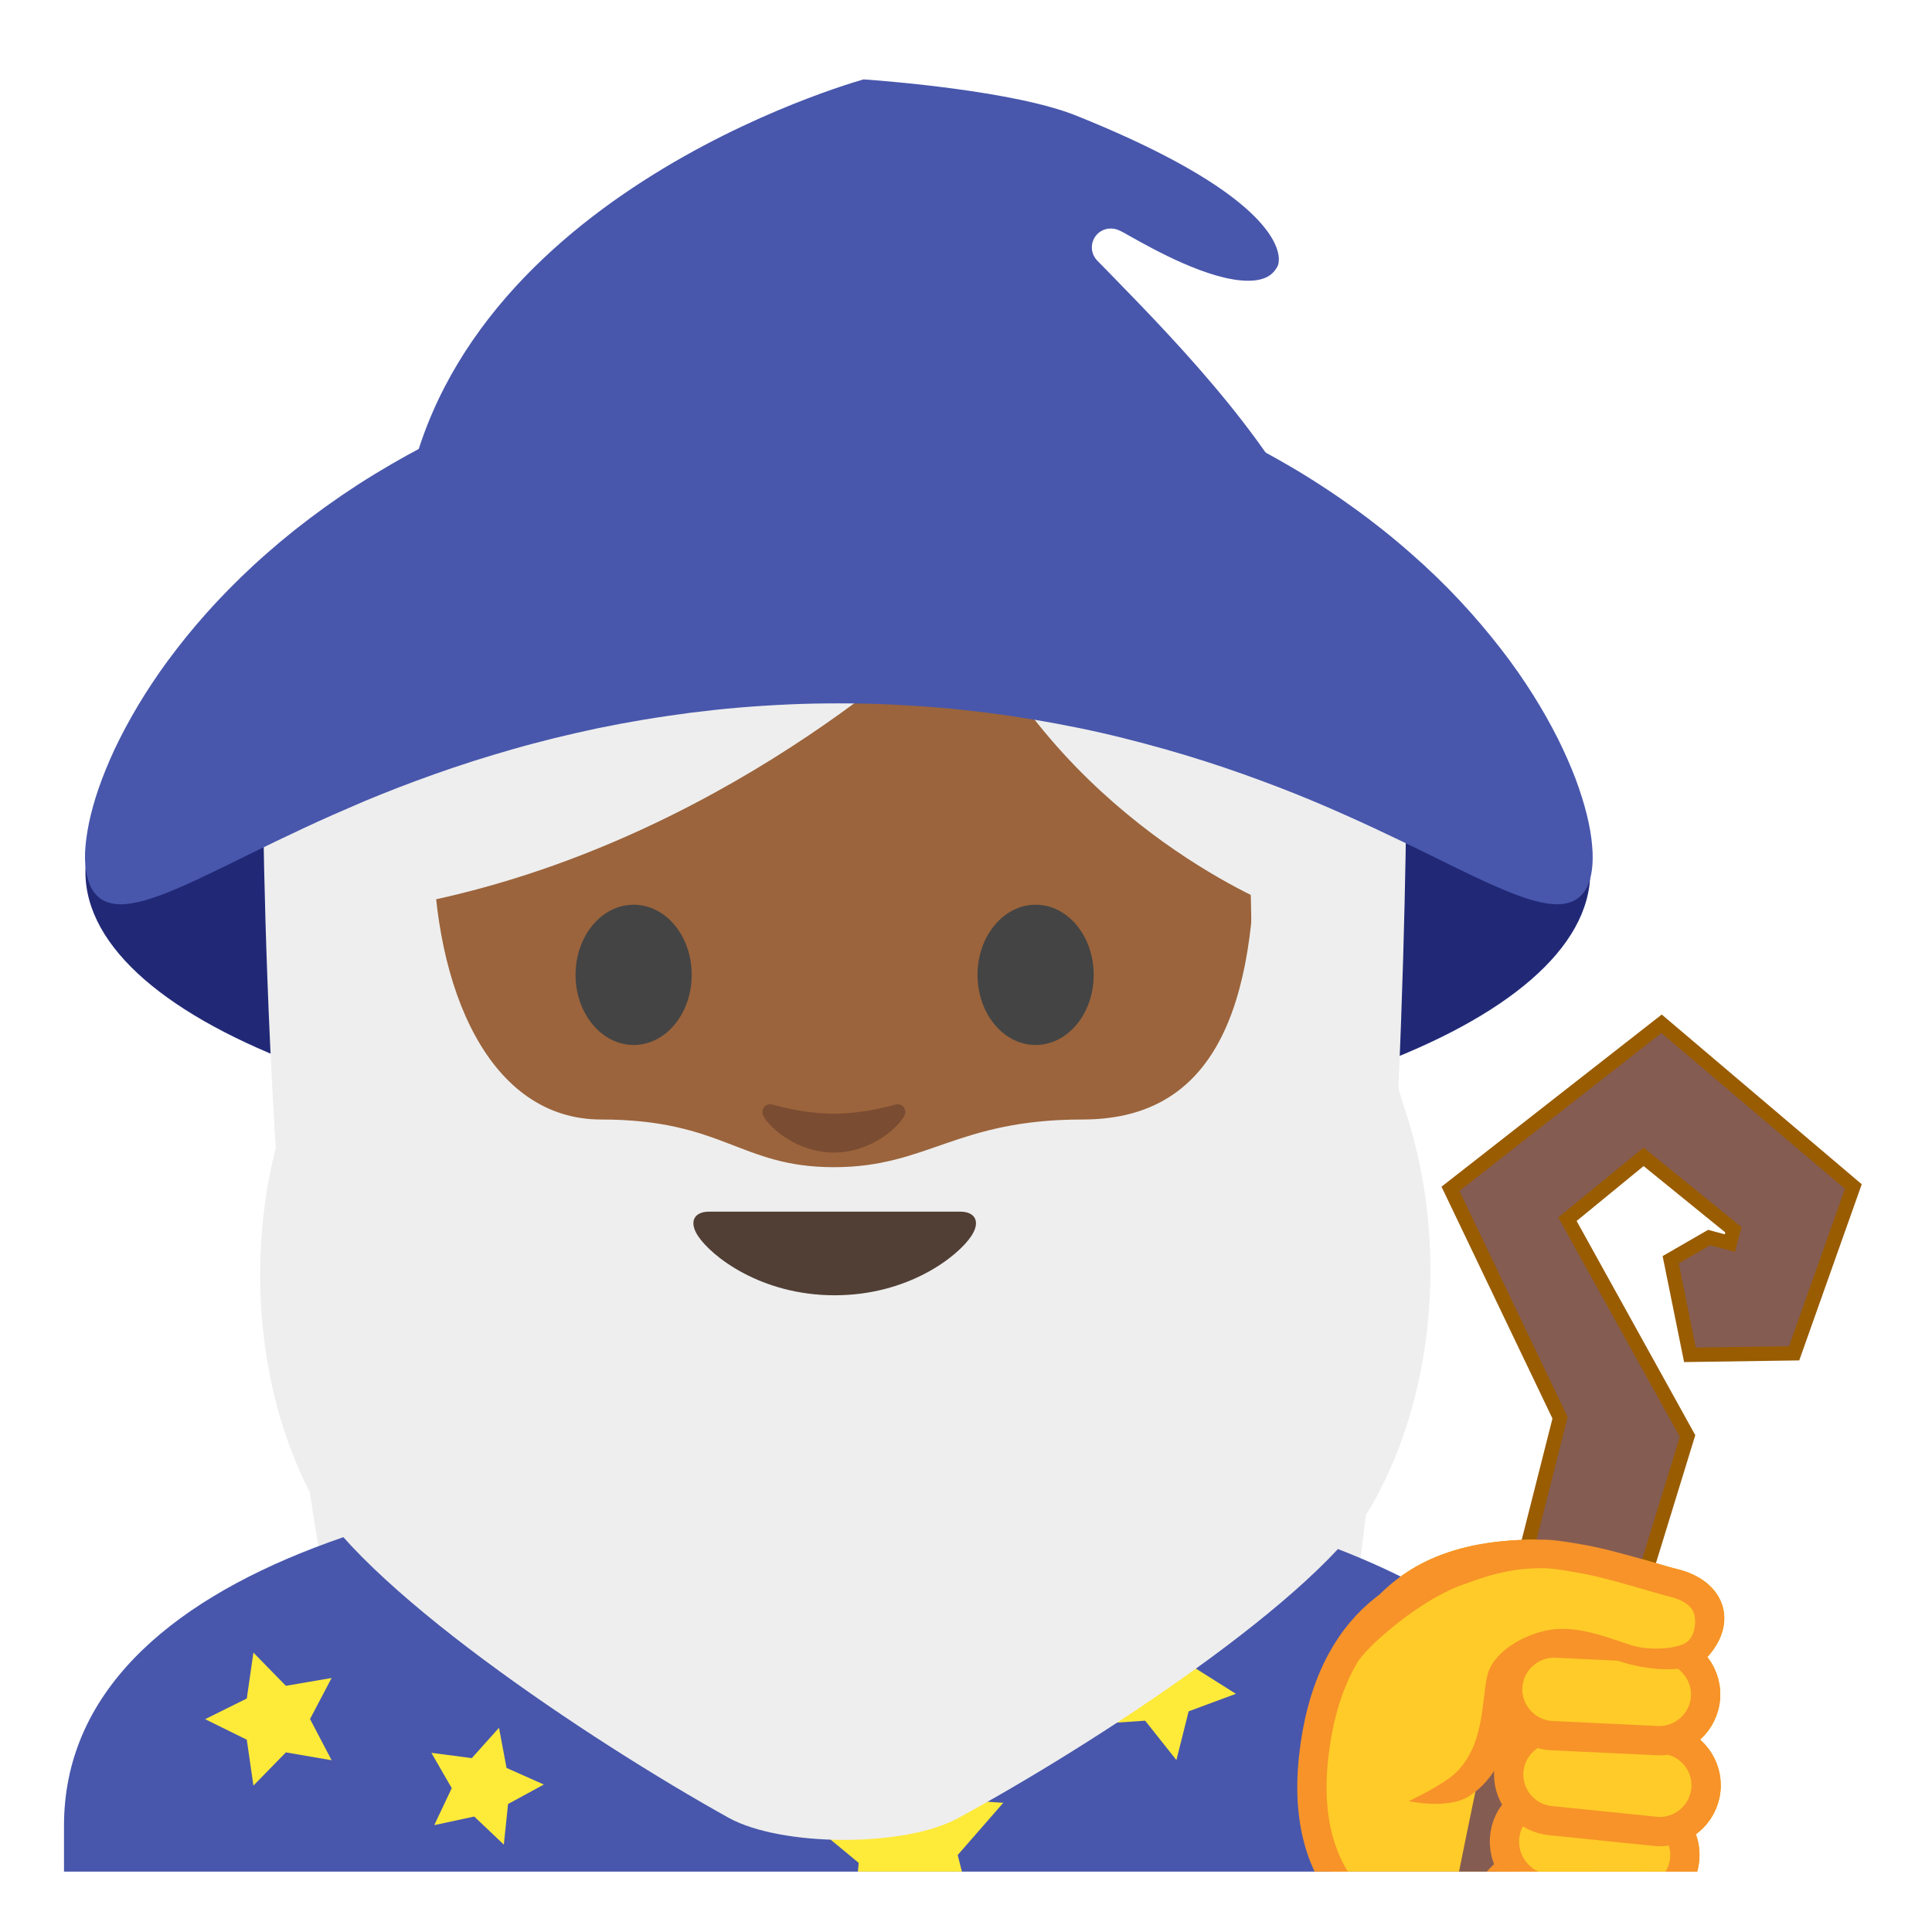
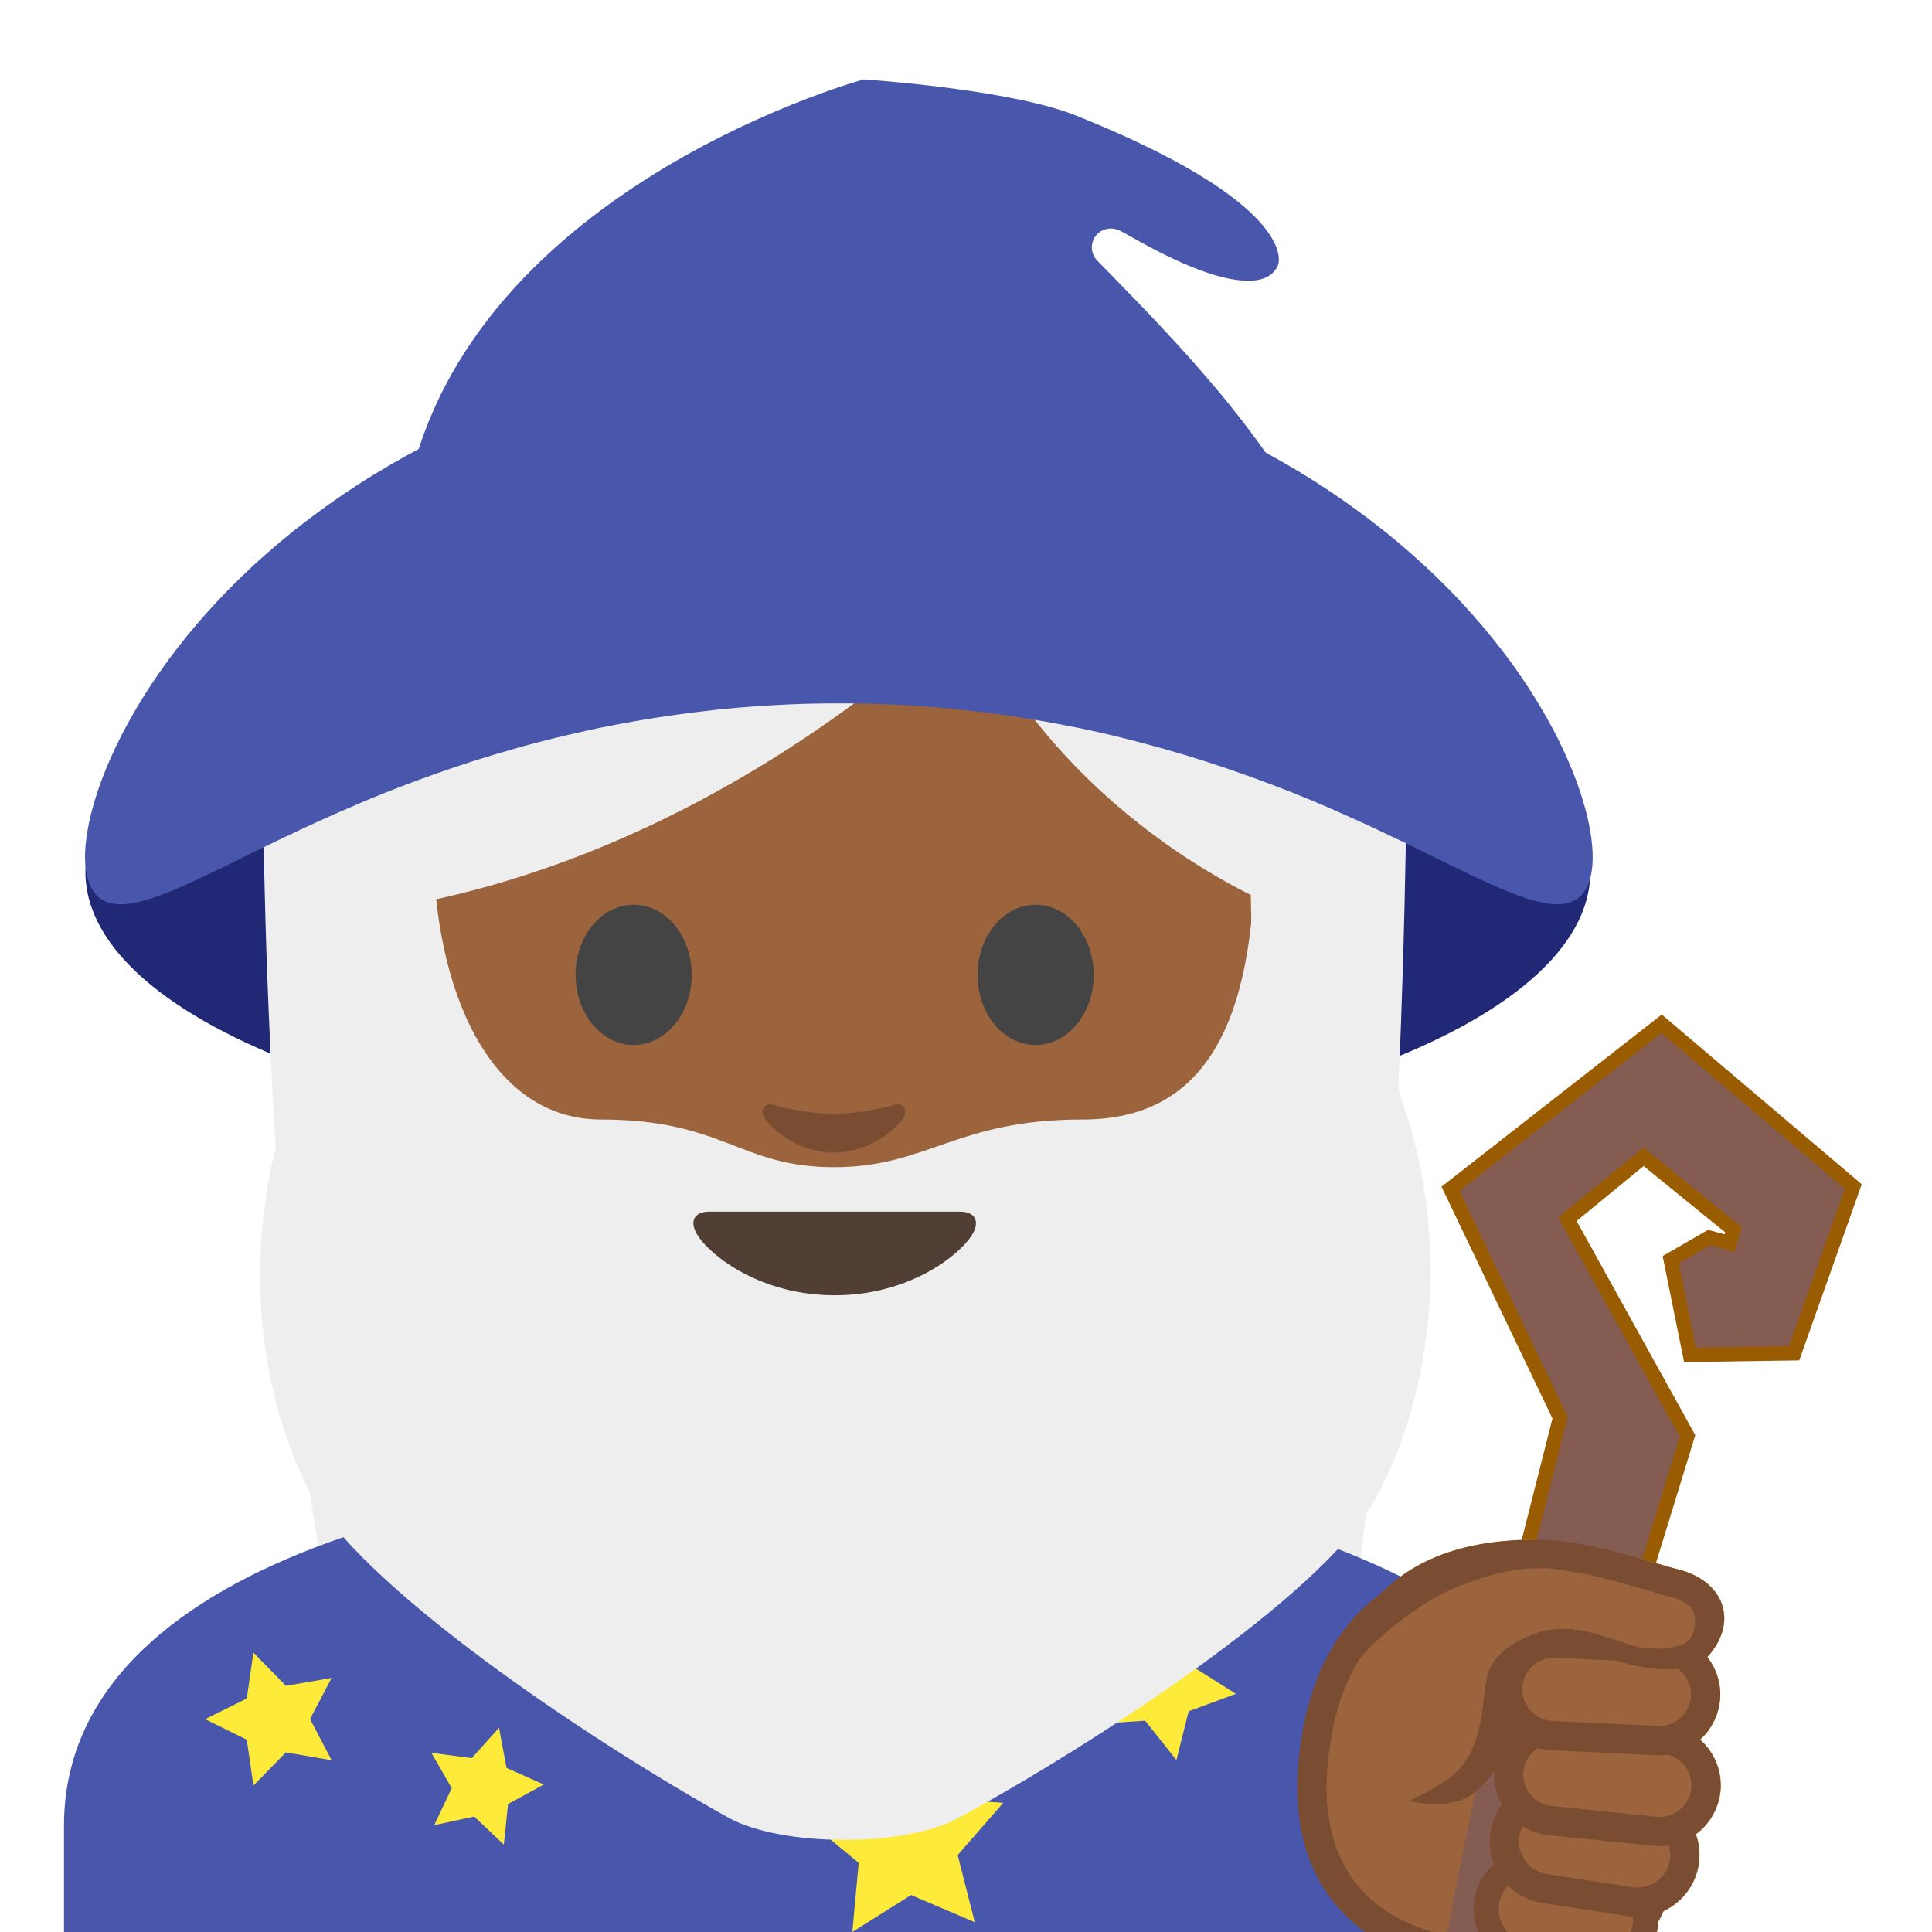
- <svg xmlns="http://www.w3.org/2000/svg" width="100%" height="100%" viewBox="0 0 128 128" version="1.1" xml:space="preserve" style="fill-rule:evenodd;clip-rule:evenodd;stroke-linecap:round;stroke-linejoin:round;stroke-miterlimit:10;">
+ <svg xmlns="http://www.w3.org/2000/svg" width="128px" height="128px" version="1.1" xml:space="preserve" style="fill-rule:evenodd;clip-rule:evenodd;stroke-linecap:round;stroke-linejoin:round;stroke-miterlimit:10;">
  <g>
-     <clipPath id="_clip1">
-       <rect x="4" y="4" width="120" height="120" />
-     </clipPath>
-     <g clip-path="url(#_clip1)">
-       <path d="M105.82,129.79L97.82,129.54C90.86,128.83 86.12,124.77 87.03,116.42C89,98.3 108.86,104.24 110.67,110.12C113.37,118.92 108.92,130.1 105.82,129.79Z" style="fill:#9b643c;fill-rule:nonzero;stroke:rgb(237,166,0);stroke-width:1.94px;" />
-       <path d="M110.07,68.44L122.23,78.76L118.53,89.19L112.35,89.28L111.22,83.7L113.3,82.5L114.94,82.94L115.38,81.3L108.89,76.03L103.24,80.66L111.29,95.19L97.73,139.3L93.8,138.93C93.8,138.93 97.36,119.51 99.28,111.95C100.2,108.34 103.86,93.88 103.86,93.88L96.69,78.9L110.07,68.44Z" style="fill:url(#_Linear2);fill-rule:nonzero;stroke:rgb(153,92,0);stroke-width:1.9px;stroke-linecap:butt;stroke-linejoin:miter;" />
-       <path d="M98.5,126C98.23,127.7 99.39,129.29 101.09,129.57L105.42,130.26C107.12,130.53 108.71,129.37 108.99,127.67C109.26,125.97 108.1,124.38 106.4,124.1L102.07,123.41C100.37,123.14 98.77,124.3 98.5,126Z" style="fill:#9b643c;fill-rule:nonzero;stroke:rgb(237,166,0);stroke-width:1.67px;" />
-       <path d="M99.71,121.54C99.45,123.25 100.62,124.85 102.33,125.12L108.01,125.99C109.72,126.25 111.32,125.08 111.59,123.37C111.85,121.66 110.68,120.06 108.97,119.79L103.29,118.92C101.58,118.66 99.97,119.83 99.71,121.54Z" style="fill:#9b643c;fill-rule:nonzero;stroke:rgb(237,166,0);stroke-width:1.94px;" />
-       <path d="M99.97,117.26C99.959,117.363 99.954,117.467 99.954,117.571C99.954,119.136 101.153,120.462 102.71,120.62L109.66,121.33C109.763,121.34 109.866,121.346 109.97,121.346C111.652,121.346 113.036,119.962 113.036,118.28C113.036,116.715 111.837,115.388 110.28,115.23L103.33,114.52C103.225,114.509 103.12,114.504 103.014,114.504C101.45,114.504 100.125,115.703 99.97,117.26Z" style="fill:#9b643c;fill-rule:nonzero;stroke:rgb(237,166,0);stroke-width:1.94px;" />
-       <path d="M99.89,111.78C99.812,113.461 101.129,114.909 102.81,114.99L109.79,115.32C111.48,115.4 112.92,114.09 113,112.4C113.078,110.719 111.761,109.271 110.08,109.19L103.1,108.86C101.419,108.782 99.971,110.099 99.89,111.78Z" style="fill:#9b643c;fill-rule:nonzero;stroke:rgb(237,166,0);stroke-width:1.94px;" />
+     <g>
+       <path d="M105.82,129.79L97.82,129.54C90.86,128.83 86.12,124.77 87.03,116.42C89,98.3 108.86,104.24 110.67,110.12C113.37,118.92 108.92,130.1 105.82,129.79Z" style="fill:#9b643c;fill-rule:nonzero;stroke:#eda600;stroke-width:1.94px;" />
+       <path d="M110.07,68.44L122.23,78.76L118.53,89.19L112.35,89.28L111.22,83.7L113.3,82.5L114.94,82.94L115.38,81.3L108.89,76.03L103.24,80.66L111.29,95.19L97.73,139.3L93.8,138.93C93.8,138.93 97.36,119.51 99.28,111.95C100.2,108.34 103.86,93.88 103.86,93.88L96.69,78.9L110.07,68.44Z" style="fill:url(#_Linear1);fill-rule:nonzero;stroke:#995c00;stroke-width:1.9px;stroke-linecap:butt;stroke-linejoin:miter;" />
+       <path d="M98.5,126C98.23,127.7 99.39,129.29 101.09,129.57L105.42,130.26C107.12,130.53 108.71,129.37 108.99,127.67C109.26,125.97 108.1,124.38 106.4,124.1L102.07,123.41C100.37,123.14 98.77,124.3 98.5,126Z" style="fill:#9b643c;fill-rule:nonzero;stroke:#eda600;stroke-width:1.67px;" />
+       <path d="M99.71,121.54C99.45,123.25 100.62,124.85 102.33,125.12L108.01,125.99C109.72,126.25 111.32,125.08 111.59,123.37C111.85,121.66 110.68,120.06 108.97,119.79L103.29,118.92C101.58,118.66 99.97,119.83 99.71,121.54Z" style="fill:#9b643c;fill-rule:nonzero;stroke:#eda600;stroke-width:1.94px;" />
+       <path d="M99.97,117.26C99.959,117.363 99.954,117.467 99.954,117.571C99.954,119.136 101.153,120.462 102.71,120.62L109.66,121.33C109.763,121.34 109.866,121.346 109.97,121.346C111.652,121.346 113.036,119.962 113.036,118.28C113.036,116.715 111.837,115.388 110.28,115.23L103.33,114.52C103.225,114.509 103.12,114.504 103.014,114.504C101.45,114.504 100.125,115.703 99.97,117.26Z" style="fill:#9b643c;fill-rule:nonzero;stroke:#eda600;stroke-width:1.94px;" />
+       <path d="M99.89,111.78C99.812,113.461 101.129,114.909 102.81,114.99L109.79,115.32C111.48,115.4 112.92,114.09 113,112.4C113.078,110.719 111.761,109.271 110.08,109.19L103.1,108.86C101.419,108.782 99.971,110.099 99.89,111.78Z" style="fill:#9b643c;fill-rule:nonzero;stroke:#eda600;stroke-width:1.94px;" />
      <path d="M110.57,104.92C109.8,104.73 107.12,103.86 105.35,103.47C104.68,103.32 102.9,102.99 102.22,102.98C100.04,102.94 93.1,105.48 91.48,107.08C90.69,107.86 85.73,119.23 95.51,117.45C99.6,116.93 98.52,112 99.87,110.63C100.9,109.58 102.57,108.03 107.51,109.72C108.89,110.19 111.27,110.17 112.14,109.12C113.65,107.29 112.81,105.48 110.57,104.92Z" style="fill:#9b643c;fill-rule:nonzero;" />
-       <path d="M114.09,106.31C113.71,105.18 112.63,104.32 111.13,103.96C110.87,103.9 110.39,103.76 109.81,103.59C108.64,103.25 107.03,102.79 105.81,102.52C105.19,102.38 103.29,102.03 102.43,102.01C95.8,101.86 92.73,104.09 90.77,106.31C89.48,107.76 89.79,110.34 90.14,109.85C90.83,108.9 93.94,106.12 96.7,105.07C99.12,104.15 100.53,103.87 102.42,103.9C103,103.91 104.68,104.21 105.39,104.36C106.54,104.61 108.11,105.07 109.26,105.4C109.88,105.58 110.39,105.73 110.66,105.79C111.49,105.99 112.07,106.39 112.23,106.89C112.37,107.32 112.36,108.14 111.89,108.68C111.4,109.25 109.28,109.41 108.01,108.98C106.21,108.38 104.27,107.61 102.37,108.04C100.93,108.37 99.23,109.29 98.66,110.64C98.1,111.96 98.57,115.39 96.46,117.44C95.59,118.28 93.33,119.33 93.33,119.33C93.33,119.33 95.8,119.87 97.19,119.08C99.15,117.96 100.09,115.46 100.48,113.44C100.65,112.54 100.62,110.94 100.9,110.68C101.77,109.82 102.78,108.56 107.31,110.07C108.89,110.59 111.99,111.1 113.26,109.62C114.15,108.56 114.45,107.38 114.09,106.31Z" style="fill:rgb(237,166,0);fill-rule:nonzero;" />
-       <ellipse cx="55.51" cy="57.77" rx="49.85" ry="18.32" style="fill:rgb(33,41,119);" />
+       <path d="M114.09,106.31C113.71,105.18 112.63,104.32 111.13,103.96C110.87,103.9 110.39,103.76 109.81,103.59C108.64,103.25 107.03,102.79 105.81,102.52C105.19,102.38 103.29,102.03 102.43,102.01C95.8,101.86 92.73,104.09 90.77,106.31C89.48,107.76 89.79,110.34 90.14,109.85C90.83,108.9 93.94,106.12 96.7,105.07C99.12,104.15 100.53,103.87 102.42,103.9C103,103.91 104.68,104.21 105.39,104.36C106.54,104.61 108.11,105.07 109.26,105.4C109.88,105.58 110.39,105.73 110.66,105.79C111.49,105.99 112.07,106.39 112.23,106.89C112.37,107.32 112.36,108.14 111.89,108.68C111.4,109.25 109.28,109.41 108.01,108.98C106.21,108.38 104.27,107.61 102.37,108.04C100.93,108.37 99.23,109.29 98.66,110.64C98.1,111.96 98.57,115.39 96.46,117.44C95.59,118.28 93.33,119.33 93.33,119.33C93.33,119.33 95.8,119.87 97.19,119.08C99.15,117.96 100.09,115.46 100.48,113.44C100.65,112.54 100.62,110.94 100.9,110.68C101.77,109.82 102.78,108.56 107.31,110.07C108.89,110.59 111.99,111.1 113.26,109.62C114.15,108.56 114.45,107.38 114.09,106.31Z" style="fill:#eda600;fill-rule:nonzero;" />
+       <ellipse cx="55.51" cy="57.77" rx="49.85" ry="18.32" style="fill:#212977;" />
      <g transform="matrix(0.902205,0,0,0.902205,-2.44113,9.994)">
-         <path d="M28.51,113.32C22,90.98 22,45.17 22,45.17L106,44.84C106,44.84 106,86.33 101.12,113.03L28.51,113.32Z" style="fill:rgb(238,238,238);fill-rule:nonzero;" />
+         <path d="M28.51,113.32C22,90.98 22,45.17 22,45.17L106,44.84C106,44.84 106,86.33 101.12,113.03L28.51,113.32Z" style="fill:#eee;fill-rule:nonzero;" />
      </g>
      <g>
-         <clipPath id="_clip3">
-           <rect x="4" y="4" width="120" height="120" />
-         </clipPath>
-         <g clip-path="url(#_clip3)">
-           <path d="M4.24,130.73L4.24,120.96C4.24,103.47 31.58,97.24 55,97.21L55.14,97.21C68.56,97.21 81.03,99.37 90.25,103.28C97.33,106.29 105.76,111.79 105.76,120.95L105.76,130.72L4.24,130.72L4.24,130.73Z" style="fill:rgb(72,87,172);fill-rule:nonzero;" />
+         <g>
+           <path d="M4.24,130.73L4.24,120.96C4.24,103.47 31.58,97.24 55,97.21L55.14,97.21C68.56,97.21 81.03,99.37 90.25,103.28C97.33,106.29 105.76,111.79 105.76,120.95L105.76,130.72L4.24,130.72L4.24,130.73Z" style="fill:#4857ac;fill-rule:nonzero;" />
        </g>
      </g>
-       <clipPath id="_clip4">
-         <rect x="4" y="4" width="120" height="120" />
-       </clipPath>
-       <g clip-path="url(#_clip4)">
-         <path d="M36.35,102.15L38.4,104.46L41.47,104.08L39.9,106.75L41.21,109.55L38.19,108.89L35.93,111L35.63,107.92L32.93,106.42L35.76,105.19L36.35,102.15ZM33.06,114.47L33.56,117.13L36.03,118.23L33.66,119.52L33.38,122.21L31.42,120.35L28.77,120.92L29.93,118.47L28.58,116.13L31.26,116.48L33.06,114.47ZM59.53,115.2L61.89,119.15L66.47,119.44L63.45,122.9L64.58,127.35L60.36,125.55L56.47,128L56.89,123.42L53.35,120.49L57.83,119.47L59.53,115.2Z" style="fill:rgb(254,234,57);fill-rule:nonzero;" />
+       <g>
+         <path d="M36.35,102.15L38.4,104.46L41.47,104.08L39.9,106.75L41.21,109.55L38.19,108.89L35.93,111L35.63,107.92L32.93,106.42L35.76,105.19L36.35,102.15ZM33.06,114.47L33.56,117.13L36.03,118.23L33.66,119.52L33.38,122.21L31.42,120.35L28.77,120.92L29.93,118.47L28.58,116.13L31.26,116.48L33.06,114.47ZM59.53,115.2L61.89,119.15L66.47,119.44L63.45,122.9L64.58,127.35L60.36,125.55L56.47,128L56.89,123.42L53.35,120.49L57.83,119.47L59.53,115.2Z" style="fill:#feea39;fill-rule:nonzero;" />
      </g>
-       <path d="M16.79,109.49L18.94,111.69L21.97,111.17L20.54,113.89L21.97,116.62L18.94,116.1L16.79,118.3L16.35,115.26L13.59,113.9L16.35,112.53L16.79,109.49Z" style="fill:rgb(254,234,57);fill-rule:nonzero;" />
-       <path d="M78.92,107.12L79.06,110.44L81.88,112.22L78.75,113.38L77.94,116.61L75.87,114L72.55,114.22L74.39,111.45L73.15,108.36L76.36,109.25L78.92,107.12Z" style="fill:rgb(254,234,57);fill-rule:nonzero;" />
+       <path d="M16.79,109.49L18.94,111.69L21.97,111.17L20.54,113.89L21.97,116.62L18.94,116.1L16.79,118.3L16.35,115.26L13.59,113.9L16.35,112.53L16.79,109.49Z" style="fill:#feea39;fill-rule:nonzero;" />
+       <path d="M78.92,107.12L79.06,110.44L81.88,112.22L78.75,113.38L77.94,116.61L75.87,114L72.55,114.22L74.39,111.45L73.15,108.36L76.36,109.25L78.92,107.12Z" style="fill:#feea39;fill-rule:nonzero;" />
      <g>
-         <clipPath id="_clip5">
-           <rect x="4" y="4" width="120" height="120" />
-         </clipPath>
-         <g clip-path="url(#_clip5)">
-           <path d="M105.82,129.79L97.82,129.54C90.86,128.83 86.12,124.77 87.03,116.42C89,98.3 108.86,104.24 110.67,110.12C113.37,118.92 108.92,130.1 105.82,129.79Z" style="fill:rgb(255,203,40);fill-rule:nonzero;stroke:rgb(247,147,41);stroke-width:1.94px;" />
-           <path d="M110.07,68.44L122.23,78.76L118.53,89.19L112.35,89.28L111.22,83.7L113.3,82.5L114.94,82.94L115.38,81.3L108.89,76.03L103.24,80.66L111.29,95.19L97.73,139.3L93.8,138.93C93.8,138.93 97.36,119.51 99.28,111.95C100.2,108.34 103.86,93.88 103.86,93.88L96.69,78.9L110.07,68.44Z" style="fill:rgb(133,92,82);fill-rule:nonzero;" />
-           <path d="M98.5,126C98.23,127.7 99.39,129.29 101.09,129.57L105.42,130.26C107.12,130.53 108.71,129.37 108.99,127.67C109.26,125.97 108.1,124.38 106.4,124.1L102.07,123.41C100.37,123.14 98.77,124.3 98.5,126Z" style="fill:rgb(255,203,40);fill-rule:nonzero;stroke:rgb(247,147,41);stroke-width:1.67px;" />
-           <path d="M99.71,121.54C99.45,123.25 100.62,124.85 102.33,125.12L108.01,125.99C109.72,126.25 111.32,125.08 111.59,123.37C111.85,121.66 110.68,120.06 108.97,119.79L103.29,118.92C101.58,118.66 99.97,119.83 99.71,121.54Z" style="fill:rgb(255,203,40);fill-rule:nonzero;stroke:rgb(247,147,41);stroke-width:1.94px;" />
-           <path d="M99.97,117.26C99.959,117.363 99.954,117.467 99.954,117.571C99.954,119.136 101.153,120.462 102.71,120.62L109.66,121.33C109.763,121.34 109.866,121.346 109.97,121.346C111.652,121.346 113.036,119.962 113.036,118.28C113.036,116.715 111.837,115.388 110.28,115.23L103.33,114.52C103.225,114.509 103.12,114.504 103.014,114.504C101.45,114.504 100.125,115.703 99.97,117.26Z" style="fill:rgb(255,203,40);fill-rule:nonzero;stroke:rgb(247,147,41);stroke-width:1.94px;" />
-           <path d="M99.89,111.78C99.812,113.461 101.129,114.909 102.81,114.99L109.79,115.32C111.48,115.4 112.92,114.09 113,112.4C113.078,110.719 111.761,109.271 110.08,109.19L103.1,108.86C101.419,108.782 99.971,110.099 99.89,111.78Z" style="fill:rgb(255,203,40);fill-rule:nonzero;stroke:rgb(247,147,41);stroke-width:1.94px;" />
-           <path d="M110.57,104.92C109.8,104.73 107.12,103.86 105.35,103.47C104.68,103.32 102.9,102.99 102.22,102.98C100.04,102.94 93.1,105.48 91.48,107.08C90.69,107.86 85.73,119.23 95.51,117.45C99.6,116.93 98.52,112 99.87,110.63C100.9,109.58 102.57,108.03 107.51,109.72C108.89,110.19 111.27,110.17 112.14,109.12C113.65,107.29 112.81,105.48 110.57,104.92Z" style="fill:rgb(255,203,40);fill-rule:nonzero;" />
-           <path d="M114.09,106.31C113.71,105.18 112.63,104.32 111.13,103.96C110.87,103.9 110.39,103.76 109.81,103.59C108.64,103.25 107.03,102.79 105.81,102.52C105.19,102.38 103.29,102.03 102.43,102.01C95.8,101.86 92.73,104.09 90.77,106.31C89.48,107.76 89.79,110.34 90.14,109.85C90.83,108.9 93.94,106.12 96.7,105.07C99.12,104.15 100.53,103.87 102.42,103.9C103,103.91 104.68,104.21 105.39,104.36C106.54,104.61 108.11,105.07 109.26,105.4C109.88,105.58 110.39,105.73 110.66,105.79C111.49,105.99 112.07,106.39 112.23,106.89C112.37,107.32 112.36,108.14 111.89,108.68C111.4,109.25 109.28,109.41 108.01,108.98C106.21,108.38 104.27,107.61 102.37,108.04C100.93,108.37 99.23,109.29 98.66,110.64C98.1,111.96 98.57,115.39 96.46,117.44C95.59,118.28 93.33,119.33 93.33,119.33C93.33,119.33 95.8,119.87 97.19,119.08C99.15,117.96 100.09,115.46 100.48,113.44C100.65,112.54 100.62,110.94 100.9,110.68C101.77,109.82 102.78,108.56 107.31,110.07C108.89,110.59 111.99,111.1 113.26,109.62C114.15,108.56 114.45,107.38 114.09,106.31Z" style="fill:rgb(247,147,41);fill-rule:nonzero;" />
+         <g>
+           <path d="M105.82,129.79L97.82,129.54C90.86,128.83 86.12,124.77 87.03,116.42C89,98.3 108.86,104.24 110.67,110.12C113.37,118.92 108.92,130.1 105.82,129.79Z" style="fill:#9b643c;fill-rule:nonzero;stroke:#7a4c32;stroke-width:1.94px;" />
+           <path d="M110.07,68.44L122.23,78.76L118.53,89.19L112.35,89.28L111.22,83.7L113.3,82.5L114.94,82.94L115.38,81.3L108.89,76.03L103.24,80.66L111.29,95.19L97.73,139.3L93.8,138.93C93.8,138.93 97.36,119.51 99.28,111.95C100.2,108.34 103.86,93.88 103.86,93.88L96.69,78.9L110.07,68.44Z" style="fill:#855c52;fill-rule:nonzero;" />
+           <path d="M98.5,126C98.23,127.7 99.39,129.29 101.09,129.57L105.42,130.26C107.12,130.53 108.71,129.37 108.99,127.67C109.26,125.97 108.1,124.38 106.4,124.1L102.07,123.41C100.37,123.14 98.77,124.3 98.5,126Z" style="fill:#9b643c;fill-rule:nonzero;stroke:#7a4c32;stroke-width:1.67px;" />
+           <path d="M99.71,121.54C99.45,123.25 100.62,124.85 102.33,125.12L108.01,125.99C109.72,126.25 111.32,125.08 111.59,123.37C111.85,121.66 110.68,120.06 108.97,119.79L103.29,118.92C101.58,118.66 99.97,119.83 99.71,121.54Z" style="fill:#9b643c;fill-rule:nonzero;stroke:#7a4c32;stroke-width:1.94px;" />
+           <path d="M99.97,117.26C99.959,117.363 99.954,117.467 99.954,117.571C99.954,119.136 101.153,120.462 102.71,120.62L109.66,121.33C109.763,121.34 109.866,121.346 109.97,121.346C111.652,121.346 113.036,119.962 113.036,118.28C113.036,116.715 111.837,115.388 110.28,115.23L103.33,114.52C103.225,114.509 103.12,114.504 103.014,114.504C101.45,114.504 100.125,115.703 99.97,117.26Z" style="fill:#9b643c;fill-rule:nonzero;stroke:#7a4c32;stroke-width:1.94px;" />
+           <path d="M99.89,111.78C99.812,113.461 101.129,114.909 102.81,114.99L109.79,115.32C111.48,115.4 112.92,114.09 113,112.4C113.078,110.719 111.761,109.271 110.08,109.19L103.1,108.86C101.419,108.782 99.971,110.099 99.89,111.78Z" style="fill:#9b643c;fill-rule:nonzero;stroke:#7a4c32;stroke-width:1.94px;" />
+           <path d="M110.57,104.92C109.8,104.73 107.12,103.86 105.35,103.47C104.68,103.32 102.9,102.99 102.22,102.98C100.04,102.94 93.1,105.48 91.48,107.08C90.69,107.86 85.73,119.23 95.51,117.45C99.6,116.93 98.52,112 99.87,110.63C100.9,109.58 102.57,108.03 107.51,109.72C108.89,110.19 111.27,110.17 112.14,109.12C113.65,107.29 112.81,105.48 110.57,104.92Z" style="fill:#9b643c;fill-rule:nonzero;" />
+           <path d="M114.09,106.31C113.71,105.18 112.63,104.32 111.13,103.96C110.87,103.9 110.39,103.76 109.81,103.59C108.64,103.25 107.03,102.79 105.81,102.52C105.19,102.38 103.29,102.03 102.43,102.01C95.8,101.86 92.73,104.09 90.77,106.31C89.48,107.76 89.79,110.34 90.14,109.85C90.83,108.9 93.94,106.12 96.7,105.07C99.12,104.15 100.53,103.87 102.42,103.9C103,103.91 104.68,104.21 105.39,104.36C106.54,104.61 108.11,105.07 109.26,105.4C109.88,105.58 110.39,105.73 110.66,105.79C111.49,105.99 112.07,106.39 112.23,106.89C112.37,107.32 112.36,108.14 111.89,108.68C111.4,109.25 109.28,109.41 108.01,108.98C106.21,108.38 104.27,107.61 102.37,108.04C100.93,108.37 99.23,109.29 98.66,110.64C98.1,111.96 98.57,115.39 96.46,117.44C95.59,118.28 93.33,119.33 93.33,119.33C93.33,119.33 95.8,119.87 97.19,119.08C99.15,117.96 100.09,115.46 100.48,113.44C100.65,112.54 100.62,110.94 100.9,110.68C101.77,109.82 102.78,108.56 107.31,110.07C108.89,110.59 111.99,111.1 113.26,109.62C114.15,108.56 114.45,107.38 114.09,106.31Z" style="fill:#7a4c32;fill-rule:nonzero;" />
        </g>
      </g>
      <g transform="matrix(0.902205,0,0,0.902205,-2.44113,9.994)">
-         <path d="M64,22.6C87.18,22.6 106,24.099 106,45.9C106,67.701 87.18,85.4 64,85.4C40.82,85.4 22,67.701 22,45.9C22,24.099 40.82,22.6 64,22.6Z" style="fill:rgb(238,238,238);" />
+         <path d="M64,22.6C87.18,22.6 106,24.099 106,45.9C106,67.701 87.18,85.4 64,85.4C40.82,85.4 22,67.701 22,45.9C22,24.099 40.82,22.6 64,22.6Z" style="fill:#eee;" />
      </g>
      <g transform="matrix(0.902205,0,0,0.902205,-2.44113,9.994)">
        <path d="M73.04,90.03L54.87,90.03L54.87,99.62C54.87,103.96 58.57,107.48 63.13,107.48L64.78,107.48C69.34,107.48 73.04,103.96 73.04,99.62L73.04,90.03Z" style="fill:#7a4c32;fill-rule:nonzero;" />
      </g>
      <g transform="matrix(0.902205,0,0,0.902205,-2.44113,9.994)">
        <path d="M63.89,13.36C39.54,13.36 33.17,32.23 33.17,58.75C33.17,85.26 52.06,93.35 63.89,93.35C75.72,93.35 94.61,85.26 94.61,58.75C94.61,32.23 88.24,13.36 63.89,13.36Z" style="fill:#9b643c;fill-rule:nonzero;" />
      </g>
-       <path d="M28.68,32.94C25.06,32.94 22.12,35.87 22.12,39.5C22.13,42.47 22.2,46.62 22.46,52.73C22.66,57.56 20.56,68.91 18.87,74C16.32,81.71 16.72,91.15 20.31,98.43C23.53,104.95 39.07,115.31 48.25,120.42C51.75,122.37 59.91,122.39 63.43,120.48C72.46,115.58 87.53,105.75 90.99,99.55C95.23,91.96 95.85,81.89 93.12,73.64C91.44,68.56 89.41,57.45 89.57,52.74C89.79,46.55 89.8,42.38 89.76,39.41C89.711,35.847 86.763,32.944 83.2,32.95L28.68,32.95L28.68,32.94ZM83.15,55.93C83.15,67.99 79.74,74.17 71.72,74.17C63.33,74.17 61.476,77.329 55.246,77.329C49.006,77.329 47.94,74.17 39.82,74.17C32.5,74.17 28.69,65.68 28.69,55.62C28.69,45.56 27.67,35.94 30.45,36.44C34.72,37.21 48.1,38.17 55.61,38.17C62.82,38.17 76.01,37.29 80.36,36.53C83.33,36.01 83.15,43.87 83.15,55.93Z" style="fill:rgb(238,238,238);fill-rule:nonzero;" />
+       <path d="M28.68,32.94C25.06,32.94 22.12,35.87 22.12,39.5C22.13,42.47 22.2,46.62 22.46,52.73C22.66,57.56 20.56,68.91 18.87,74C16.32,81.71 16.72,91.15 20.31,98.43C23.53,104.95 39.07,115.31 48.25,120.42C51.75,122.37 59.91,122.39 63.43,120.48C72.46,115.58 87.53,105.75 90.99,99.55C95.23,91.96 95.85,81.89 93.12,73.64C91.44,68.56 89.41,57.45 89.57,52.74C89.79,46.55 89.8,42.38 89.76,39.41C89.711,35.847 86.763,32.944 83.2,32.95L28.68,32.95L28.68,32.94ZM83.15,55.93C83.15,67.99 79.74,74.17 71.72,74.17C63.33,74.17 61.476,77.329 55.246,77.329C49.006,77.329 47.94,74.17 39.82,74.17C32.5,74.17 28.69,65.68 28.69,55.62C28.69,45.56 27.67,35.94 30.45,36.44C34.72,37.21 48.1,38.17 55.61,38.17C62.82,38.17 76.01,37.29 80.36,36.53C83.33,36.01 83.15,43.87 83.15,55.93Z" style="fill:#eee;fill-rule:nonzero;" />
      <g transform="matrix(0.902205,0,0,0.902205,-2.44113,9.994)">
-         <path d="M73.23,77.9L54.77,77.9C53.71,77.9 53.26,78.61 53.96,79.68C54.94,81.17 58.57,84.04 64,84.04C69.43,84.04 73.06,81.17 74.04,79.68C74.74,78.61 74.29,77.9 73.23,77.9Z" style="fill:rgb(81,63,53);fill-rule:nonzero;" />
+         <path d="M73.23,77.9L54.77,77.9C53.71,77.9 53.26,78.61 53.96,79.68C54.94,81.17 58.57,84.04 64,84.04C69.43,84.04 73.06,81.17 74.04,79.68C74.74,78.61 74.29,77.9 73.23,77.9Z" style="fill:#513f35;fill-rule:nonzero;" />
      </g>
      <g transform="matrix(0.902205,0,0,0.902205,-2.44113,9.994)">
-         <path d="M53.5,60.51C53.5,63.35 51.6,65.66 49.24,65.66C46.89,65.66 44.97,63.36 44.97,60.51C44.97,57.66 46.88,55.36 49.24,55.36C51.6,55.36 53.5,57.66 53.5,60.51M74.49,60.51C74.49,63.35 76.39,65.66 78.76,65.66C81.11,65.66 83.02,63.36 83.02,60.51C83.02,57.66 81.11,55.36 78.76,55.36C76.4,55.36 74.49,57.66 74.49,60.51" style="fill:rgb(68,68,68);fill-rule:nonzero;" />
+         <path d="M53.5,60.51C53.5,63.35 51.6,65.66 49.24,65.66C46.89,65.66 44.97,63.36 44.97,60.51C44.97,57.66 46.88,55.36 49.24,55.36C51.6,55.36 53.5,57.66 53.5,60.51M74.49,60.51C74.49,63.35 76.39,65.66 78.76,65.66C81.11,65.66 83.02,63.36 83.02,60.51C83.02,57.66 81.11,55.36 78.76,55.36C76.4,55.36 74.49,57.66 74.49,60.51" style="fill:#444;fill-rule:nonzero;" />
      </g>
      <g transform="matrix(0.902205,0,0,0.902205,-2.44113,9.994)">
        <path d="M68.4,70.05C66.83,70.49 65.2,70.71 63.94,70.71C62.68,70.71 61.05,70.49 59.48,70.05C58.81,69.86 58.54,70.5 58.79,70.92C59.29,71.8 61.29,73.56 63.94,73.56C66.59,73.56 68.59,71.79 69.09,70.92C69.34,70.5 69.08,69.86 68.4,70.05Z" style="fill:#7a4c32;fill-rule:nonzero;" />
      </g>
      <g transform="matrix(0.902205,0,0,0.902205,-2.44113,9.994)">
-         <path d="M73.07,34.21C69.84,37.32 53.78,51.79 31.65,55.56L31.65,25.9C31.65,25.9 41.2,6.95 64.12,6.95C87.04,6.95 96.6,26.38 96.6,26.38L96.6,55.57C96.6,55.57 81.58,49.81 74.04,34.4C73.942,34.183 73.725,34.043 73.488,34.043C73.332,34.043 73.183,34.103 73.07,34.21Z" style="fill:rgb(238,238,238);fill-rule:nonzero;" />
+         <path d="M73.07,34.21C69.84,37.32 53.78,51.79 31.65,55.56L31.65,25.9C31.65,25.9 41.2,6.95 64.12,6.95C87.04,6.95 96.6,26.38 96.6,26.38L96.6,55.57C96.6,55.57 81.58,49.81 74.04,34.4C73.942,34.183 73.725,34.043 73.488,34.043C73.332,34.043 73.183,34.103 73.07,34.21Z" style="fill:#eee;fill-rule:nonzero;" />
      </g>
      <g>
-         <path d="M87.78,37.07C67.66,37.01 33.34,36.9 26.48,36.85C27.44,14.36 54.67,5.99 57.21,5.26C58.65,5.36 67.22,6.02 71.3,7.66C81.62,11.8 84.06,14.95 84.59,16.46C84.85,17.19 84.67,17.59 84.63,17.66C84.39,18.1 83.95,18.6 82.69,18.6C80.12,18.6 76.37,16.49 74.96,15.7C74.17,15.25 73.98,15.15 73.61,15.14L73.58,15.14C73.09,15.14 72.64,15.43 72.44,15.89C72.24,16.35 72.33,16.89 72.69,17.26L73.62,18.21C78.2,22.91 84.98,29.88 87.78,37.07Z" style="fill:rgb(72,87,172);fill-rule:nonzero;" />
+         <path d="M87.78,37.07C67.66,37.01 33.34,36.9 26.48,36.85C27.44,14.36 54.67,5.99 57.21,5.26C58.65,5.36 67.22,6.02 71.3,7.66C81.62,11.8 84.06,14.95 84.59,16.46C84.85,17.19 84.67,17.59 84.63,17.66C84.39,18.1 83.95,18.6 82.69,18.6C80.12,18.6 76.37,16.49 74.96,15.7C74.17,15.25 73.98,15.15 73.61,15.14L73.58,15.14C73.09,15.14 72.64,15.43 72.44,15.89C72.24,16.35 72.33,16.89 72.69,17.26L73.62,18.21C78.2,22.91 84.98,29.88 87.78,37.07Z" style="fill:#4857ac;fill-rule:nonzero;" />
      </g>
-       <path d="M105.48,55.99C105.43,55.38 105.31,54.71 105.13,53.97C104.95,53.24 104.7,52.45 104.39,51.61C104.07,50.77 103.68,49.88 103.22,48.95C102.75,48.02 102.21,47.05 101.58,46.05C100.95,45.05 100.24,44.02 99.43,42.98C98.62,41.94 97.73,40.88 96.74,39.82C95.75,38.76 94.66,37.7 93.47,36.66C92.239,35.576 90.954,34.555 89.62,33.6C88.93,33.1 88.21,32.61 87.47,32.13C86.73,31.65 85.97,31.18 85.18,30.73C84.39,30.27 83.58,29.83 82.74,29.4C81.91,28.97 81.05,28.56 80.17,28.16C79.29,27.76 78.39,27.38 77.46,27.02C76.54,26.66 75.59,26.32 74.63,26C73.67,25.68 72.68,25.38 71.68,25.11C70.68,24.83 69.66,24.58 68.62,24.36C67.58,24.14 66.53,23.93 65.47,23.76C64.4,23.59 63.33,23.44 62.24,23.32C61.15,23.2 60.05,23.11 58.93,23.05C55.585,22.87 52.231,22.96 48.9,23.32C47.8,23.44 46.73,23.59 45.67,23.76C44.61,23.93 43.55,24.14 42.52,24.36C41.48,24.59 40.47,24.84 39.46,25.11C38.46,25.39 37.48,25.68 36.51,26C35.55,26.32 34.6,26.66 33.68,27.02C31.019,28.057 28.441,29.297 25.97,30.73C25.18,31.19 24.42,31.65 23.68,32.13C22.251,33.058 20.866,34.053 19.53,35.11C18.89,35.62 18.27,36.14 17.68,36.66C16.49,37.7 15.41,38.76 14.41,39.82C13.42,40.88 12.52,41.94 11.72,42.98C10.91,44.02 10.2,45.05 9.57,46.05C8.94,47.05 8.4,48.02 7.93,48.95C7.46,49.88 7.08,50.77 6.76,51.61C6.44,52.45 6.2,53.24 6.02,53.97C5.84,54.7 5.73,55.38 5.67,55.99C5.61,56.6 5.62,57.14 5.69,57.62C5.76,58.1 5.88,58.5 6.05,58.83C6.27,59.24 6.57,59.53 6.94,59.7C7.31,59.87 7.76,59.94 8.28,59.9C8.8,59.86 9.39,59.73 10.06,59.51C10.73,59.29 11.47,58.99 12.3,58.62C13.13,58.25 14.03,57.81 15.03,57.33C16.02,56.84 17.1,56.31 18.28,55.74C19.45,55.18 20.71,54.58 22.07,53.98C22.75,53.68 23.45,53.38 24.17,53.07C24.89,52.77 25.64,52.47 26.41,52.17C27.18,51.87 27.98,51.58 28.79,51.29C30.495,50.684 32.219,50.134 33.96,49.64C34.86,49.38 35.79,49.14 36.74,48.9C37.69,48.67 38.65,48.45 39.64,48.24C40.62,48.04 41.63,47.85 42.65,47.68C43.67,47.51 44.71,47.36 45.76,47.22C46.81,47.09 47.88,46.97 48.96,46.88C50.04,46.79 51.13,46.72 52.24,46.67C53.34,46.62 54.46,46.6 55.58,46.6C56.7,46.6 57.82,46.62 58.92,46.67C60.02,46.72 61.12,46.79 62.2,46.88C63.28,46.97 64.35,47.09 65.4,47.22C66.45,47.35 67.49,47.51 68.51,47.68C69.53,47.85 70.53,48.04 71.52,48.24C72.5,48.44 73.47,48.66 74.42,48.9C75.37,49.14 76.29,49.38 77.2,49.64C78.941,50.134 80.665,50.684 82.37,51.29C83.19,51.58 83.98,51.88 84.75,52.17C86.213,52.734 87.66,53.338 89.09,53.98C90.45,54.58 91.71,55.18 92.88,55.74C94.05,56.3 95.13,56.84 96.13,57.33C97.12,57.82 98.03,58.25 98.86,58.62C99.69,58.99 100.43,59.29 101.1,59.51C101.77,59.73 102.36,59.86 102.88,59.9C103.4,59.94 103.85,59.87 104.22,59.7C104.59,59.53 104.89,59.24 105.11,58.83C105.29,58.5 105.41,58.09 105.47,57.62C105.53,57.15 105.54,56.6 105.48,55.99Z" style="fill:rgb(72,87,172);fill-rule:nonzero;" />
+       <path d="M105.48,55.99C105.43,55.38 105.31,54.71 105.13,53.97C104.95,53.24 104.7,52.45 104.39,51.61C104.07,50.77 103.68,49.88 103.22,48.95C102.75,48.02 102.21,47.05 101.58,46.05C100.95,45.05 100.24,44.02 99.43,42.98C98.62,41.94 97.73,40.88 96.74,39.82C95.75,38.76 94.66,37.7 93.47,36.66C92.239,35.576 90.954,34.555 89.62,33.6C88.93,33.1 88.21,32.61 87.47,32.13C86.73,31.65 85.97,31.18 85.18,30.73C84.39,30.27 83.58,29.83 82.74,29.4C81.91,28.97 81.05,28.56 80.17,28.16C79.29,27.76 78.39,27.38 77.46,27.02C76.54,26.66 75.59,26.32 74.63,26C73.67,25.68 72.68,25.38 71.68,25.11C70.68,24.83 69.66,24.58 68.62,24.36C67.58,24.14 66.53,23.93 65.47,23.76C64.4,23.59 63.33,23.44 62.24,23.32C61.15,23.2 60.05,23.11 58.93,23.05C55.585,22.87 52.231,22.96 48.9,23.32C47.8,23.44 46.73,23.59 45.67,23.76C44.61,23.93 43.55,24.14 42.52,24.36C41.48,24.59 40.47,24.84 39.46,25.11C38.46,25.39 37.48,25.68 36.51,26C35.55,26.32 34.6,26.66 33.68,27.02C31.019,28.057 28.441,29.297 25.97,30.73C25.18,31.19 24.42,31.65 23.68,32.13C22.251,33.058 20.866,34.053 19.53,35.11C18.89,35.62 18.27,36.14 17.68,36.66C16.49,37.7 15.41,38.76 14.41,39.82C13.42,40.88 12.52,41.94 11.72,42.98C10.91,44.02 10.2,45.05 9.57,46.05C8.94,47.05 8.4,48.02 7.93,48.95C7.46,49.88 7.08,50.77 6.76,51.61C6.44,52.45 6.2,53.24 6.02,53.97C5.84,54.7 5.73,55.38 5.67,55.99C5.61,56.6 5.62,57.14 5.69,57.62C5.76,58.1 5.88,58.5 6.05,58.83C6.27,59.24 6.57,59.53 6.94,59.7C7.31,59.87 7.76,59.94 8.28,59.9C8.8,59.86 9.39,59.73 10.06,59.51C10.73,59.29 11.47,58.99 12.3,58.62C13.13,58.25 14.03,57.81 15.03,57.33C16.02,56.84 17.1,56.31 18.28,55.74C19.45,55.18 20.71,54.58 22.07,53.98C22.75,53.68 23.45,53.38 24.17,53.07C24.89,52.77 25.64,52.47 26.41,52.17C27.18,51.87 27.98,51.58 28.79,51.29C30.495,50.684 32.219,50.134 33.96,49.64C34.86,49.38 35.79,49.14 36.74,48.9C37.69,48.67 38.65,48.45 39.64,48.24C40.62,48.04 41.63,47.85 42.65,47.68C43.67,47.51 44.71,47.36 45.76,47.22C46.81,47.09 47.88,46.97 48.96,46.88C50.04,46.79 51.13,46.72 52.24,46.67C53.34,46.62 54.46,46.6 55.58,46.6C56.7,46.6 57.82,46.62 58.92,46.67C60.02,46.72 61.12,46.79 62.2,46.88C63.28,46.97 64.35,47.09 65.4,47.22C66.45,47.35 67.49,47.51 68.51,47.68C69.53,47.85 70.53,48.04 71.52,48.24C72.5,48.44 73.47,48.66 74.42,48.9C75.37,49.14 76.29,49.38 77.2,49.64C78.941,50.134 80.665,50.684 82.37,51.29C83.19,51.58 83.98,51.88 84.75,52.17C86.213,52.734 87.66,53.338 89.09,53.98C90.45,54.58 91.71,55.18 92.88,55.74C94.05,56.3 95.13,56.84 96.13,57.33C97.12,57.82 98.03,58.25 98.86,58.62C99.69,58.99 100.43,59.29 101.1,59.51C101.77,59.73 102.36,59.86 102.88,59.9C103.4,59.94 103.85,59.87 104.22,59.7C104.59,59.53 104.89,59.24 105.11,58.83C105.29,58.5 105.41,58.09 105.47,57.62C105.53,57.15 105.54,56.6 105.48,55.99Z" style="fill:#4857ac;fill-rule:nonzero;" />
    </g>
  </g>
  <defs>
-     <linearGradient id="_Linear2" x1="0" y1="0" x2="1" y2="0" gradientUnits="userSpaceOnUse" gradientTransform="matrix(-16.387,69.956,-69.956,-16.387,111.855,68.604)">
-       <stop offset="0" style="stop-color:rgb(207,137,0);stop-opacity:1" />
-       <stop offset="0.21" style="stop-color:rgb(207,137,0);stop-opacity:1" />
-       <stop offset="0.59" style="stop-color:rgb(136,91,23);stop-opacity:1" />
-       <stop offset="0.86" style="stop-color:rgb(91,62,38);stop-opacity:1" />
-       <stop offset="1" style="stop-color:rgb(74,51,44);stop-opacity:1" />
-       <stop offset="1" style="stop-color:rgb(74,51,44);stop-opacity:1" />
+     <linearGradient id="_Linear1" x1="0" y1="0" x2="1" y2="0" gradientUnits="userSpaceOnUse" gradientTransform="matrix(-16.387,69.956,-69.956,-16.387,111.855,68.604)">
+       <stop offset="0" style="stop-color:#cf8900;stop-opacity:1" />
+       <stop offset="0.21" style="stop-color:#cf8900;stop-opacity:1" />
+       <stop offset="0.59" style="stop-color:#885b17;stop-opacity:1" />
+       <stop offset="0.86" style="stop-color:#5b3e26;stop-opacity:1" />
+       <stop offset="1" style="stop-color:#4a332c;stop-opacity:1" />
+       <stop offset="1" style="stop-color:#4a332c;stop-opacity:1" />
    </linearGradient>
  </defs>
</svg>
